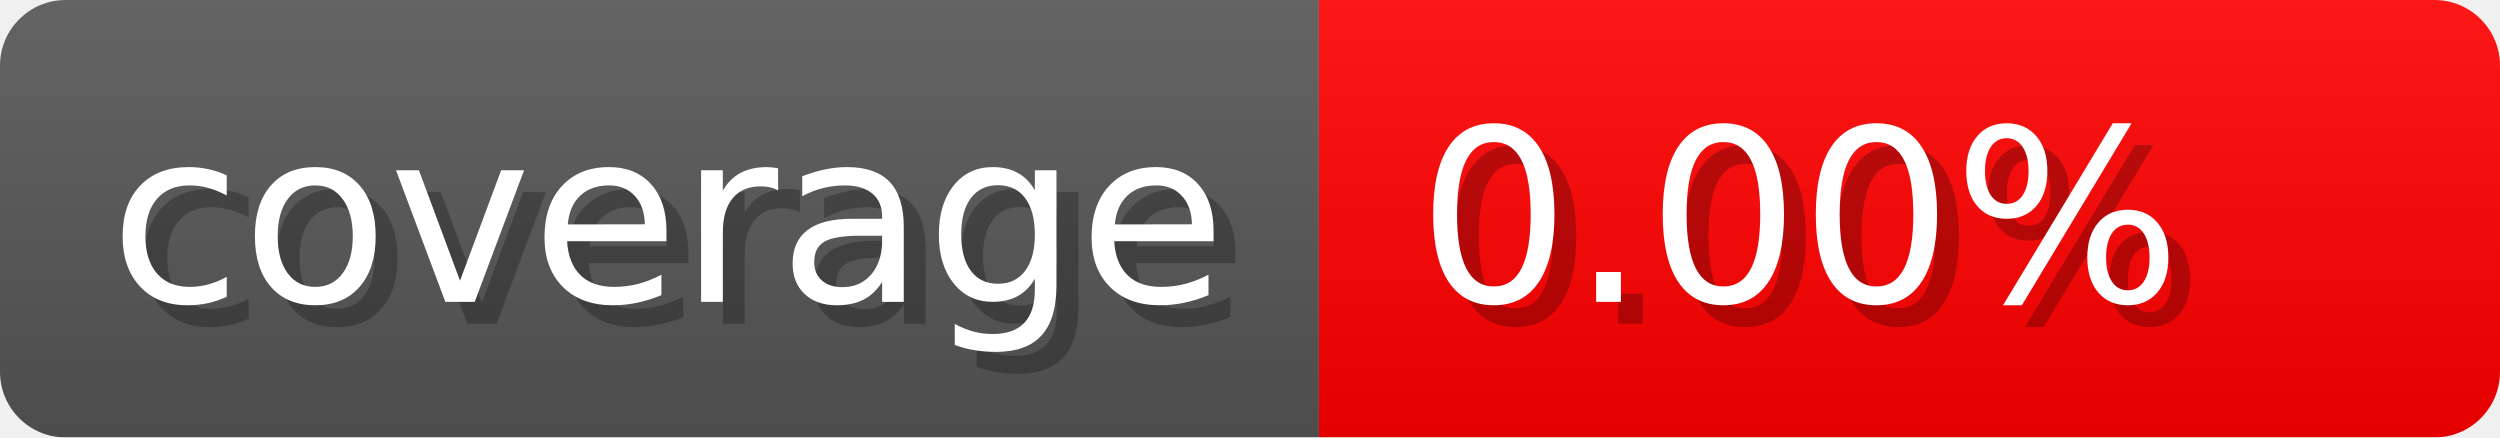
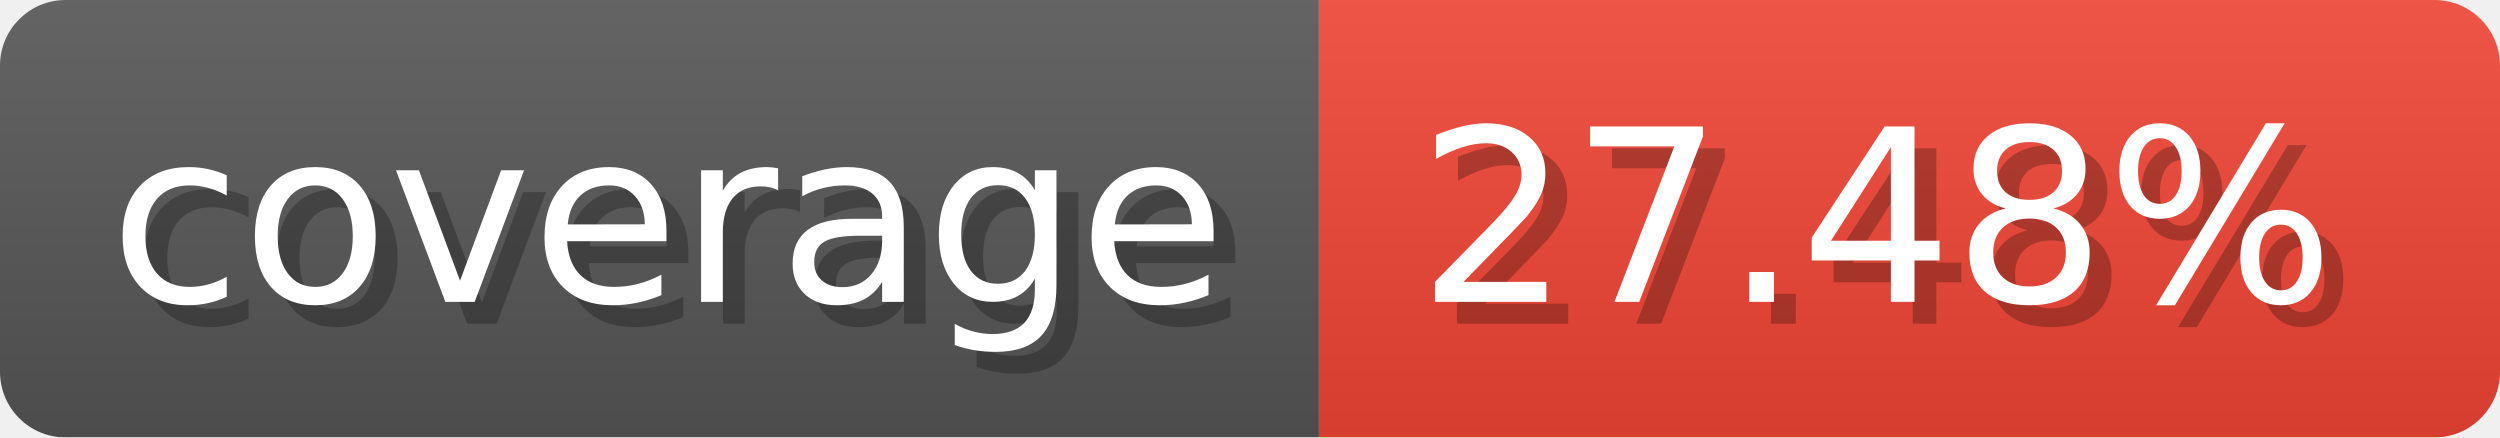
- <svg xmlns="http://www.w3.org/2000/svg" width="114.3" height="20" viewBox="0 0 1143 200" role="img" aria-label="coverage: 0.00%">
-   <linearGradient id="NDqlo" x2="0" y2="100%">
+ <svg xmlns="http://www.w3.org/2000/svg" width="114.3" height="20" viewBox="0 0 1143 200" role="img" aria-label="coverage: 27.48%">
+   <linearGradient id="AYnLk" x2="0" y2="100%">
    <stop offset="0" stop-opacity=".1" stop-color="#EEE" />
    <stop offset="1" stop-opacity=".1" />
  </linearGradient>
-   <mask id="mJeoN">
+   <mask id="bHIxo">
    <rect width="1143" height="200" rx="30" fill="#FFF" />
  </mask>
-   <g mask="url(#mJeoN)">
+   <g mask="url(#bHIxo)">
    <rect width="603" height="200" fill="#555" />
-     <rect width="540" height="200" fill="#F00" x="603" />
-     <rect width="1143" height="200" fill="url(#NDqlo)" />
+     <rect width="540" height="200" fill="#E43" x="603" />
+     <rect width="1143" height="200" fill="url(#AYnLk)" />
  </g>
  <g aria-hidden="true" text-anchor="start" font-family="Verdana,DejaVu Sans,sans-serif" font-size="110">
    <text x="60" y="148" textLength="503" fill="#000" opacity="0.25">coverage</text>
    <text x="50" y="138" textLength="503" fill="#fff">coverage</text>
-     <text x="658" y="148" textLength="440" fill="#000" opacity="0.25">0.00%</text>
-     <text x="648" y="138" textLength="440" fill="#fff">0.00%</text>
+     <text x="658" y="148" textLength="440" fill="#000" opacity="0.25">27.48%</text>
+     <text x="648" y="138" textLength="440" fill="#fff">27.48%</text>
  </g>
</svg>
